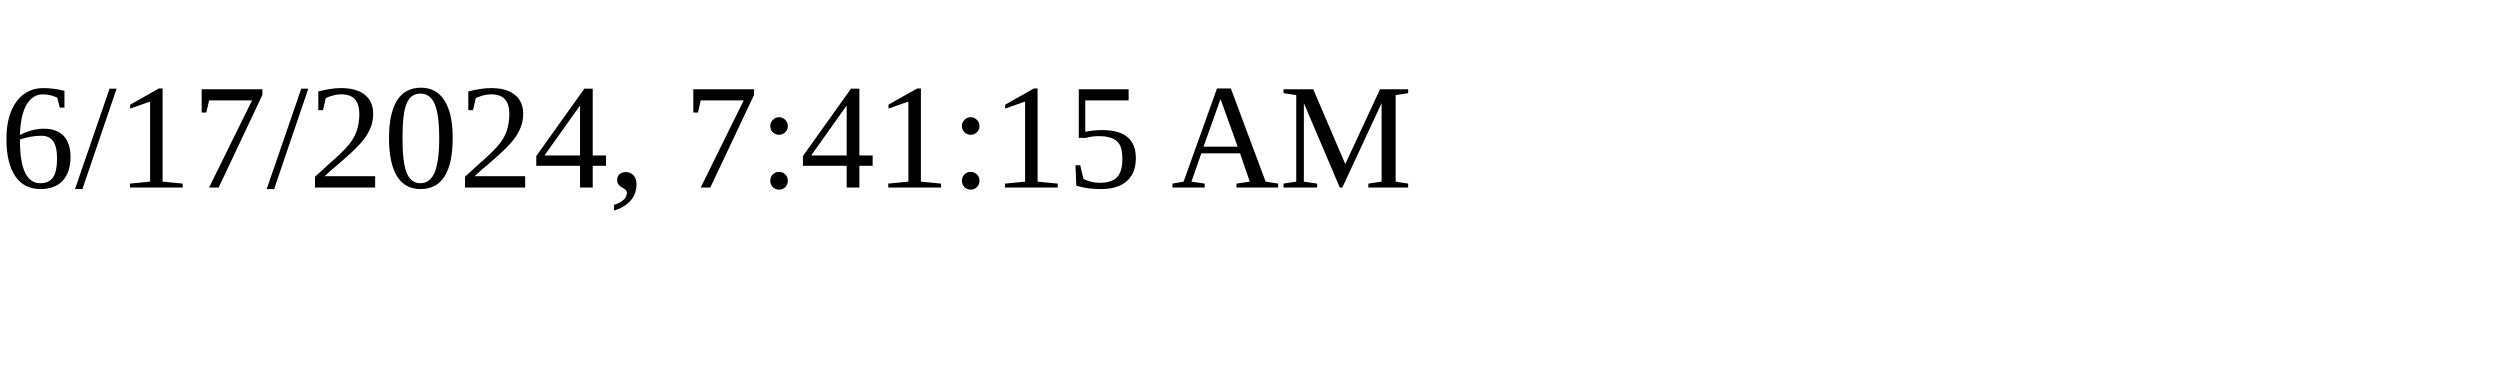
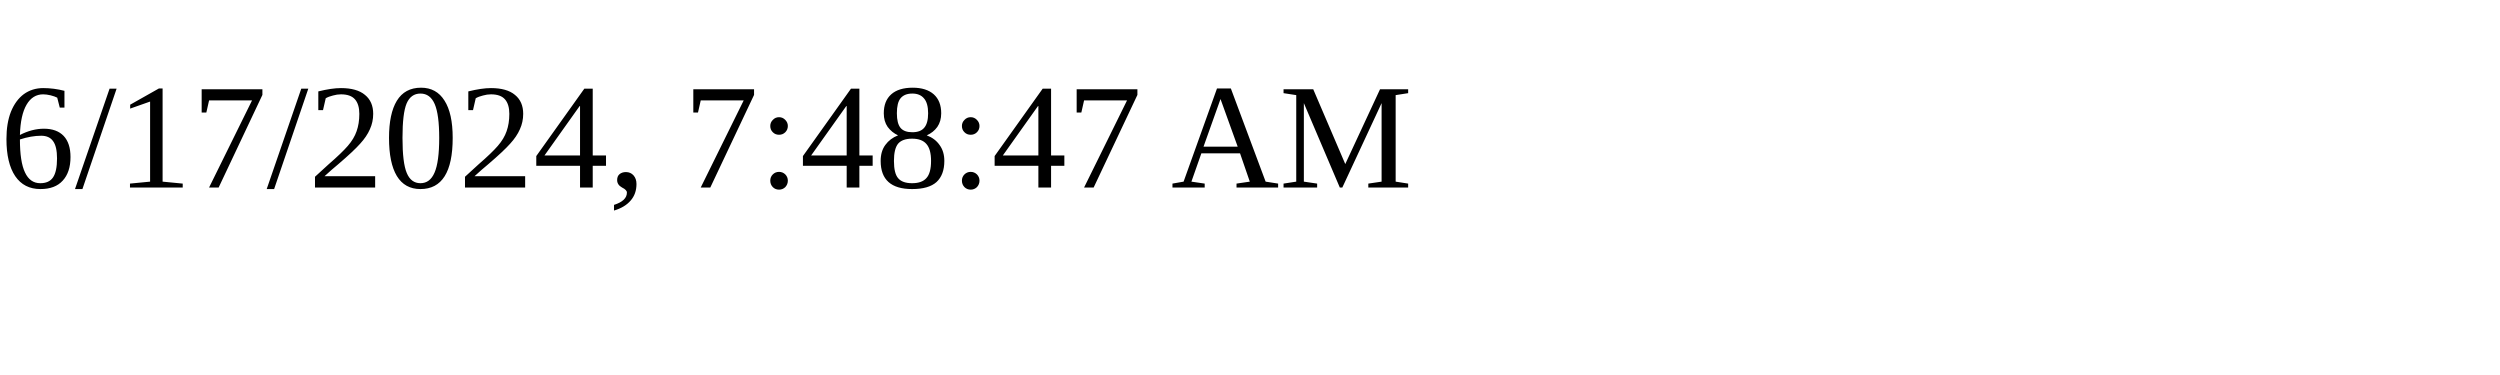
<svg xmlns="http://www.w3.org/2000/svg" height="30" width="200">
-   <text x="0" y="15">6/17/2024, 7:41:15 AM</text>
+   <text x="0" y="15">6/17/2024, 7:48:47 AM</text>
</svg>
